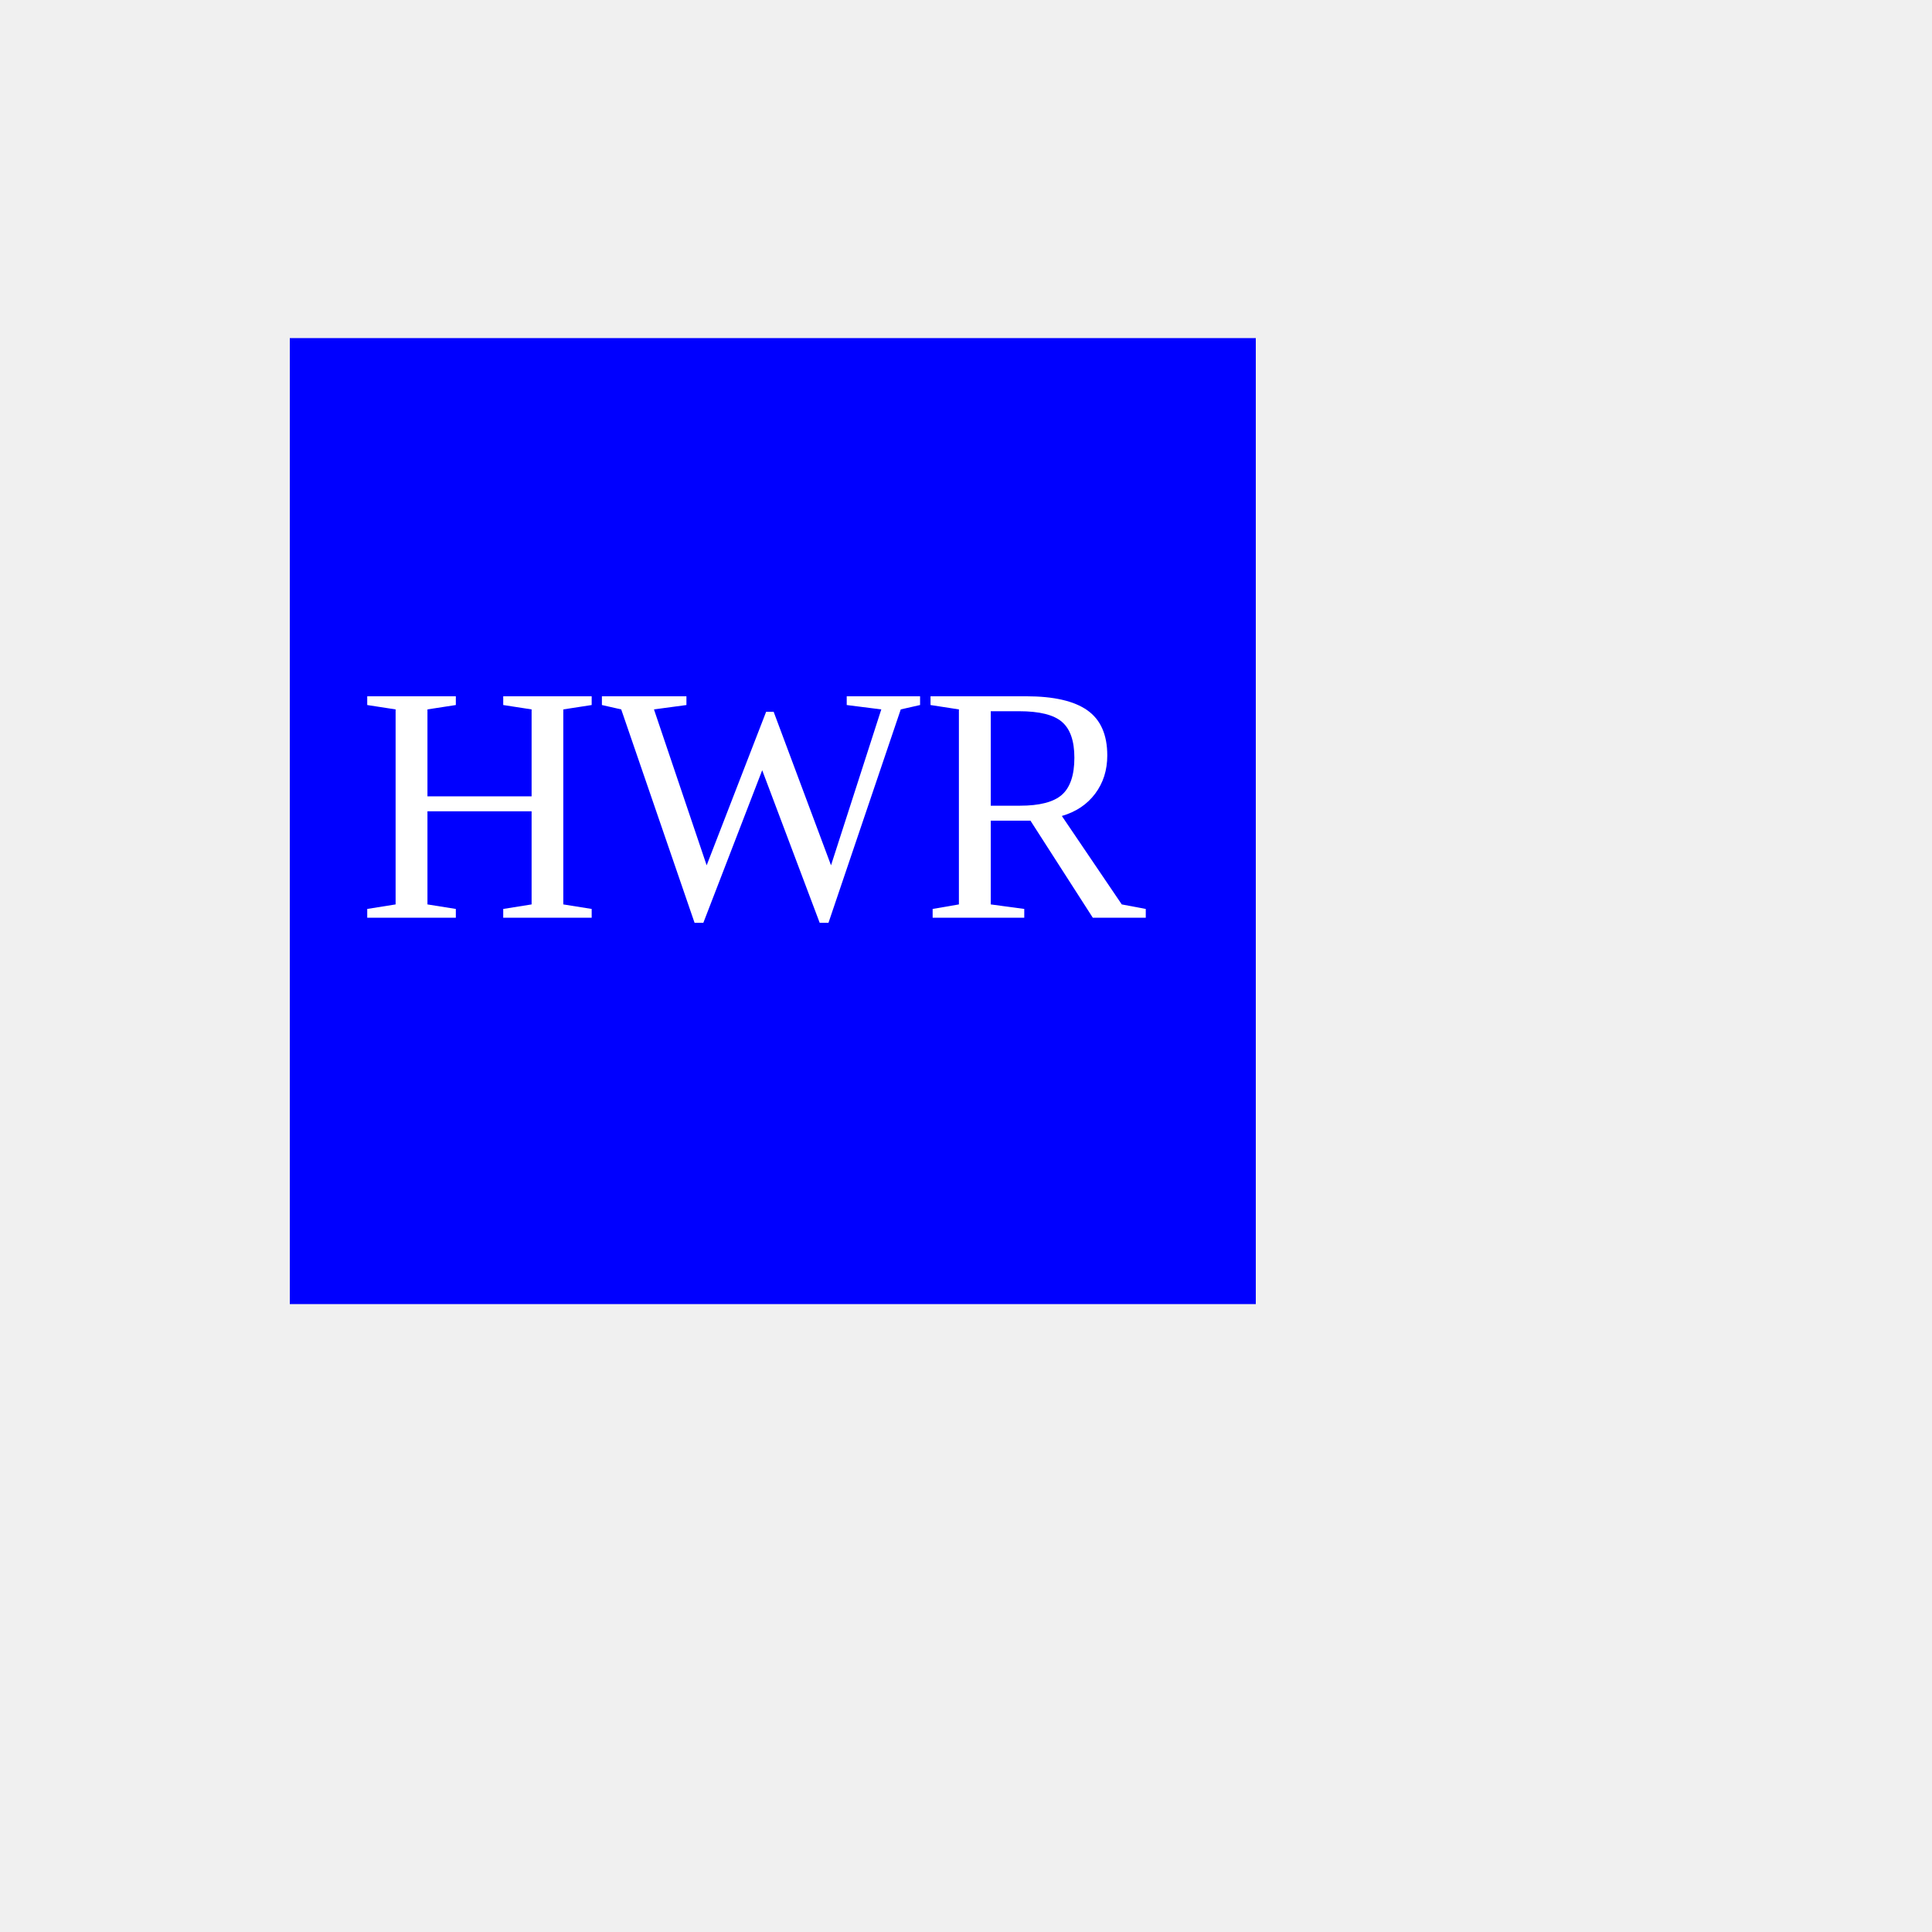
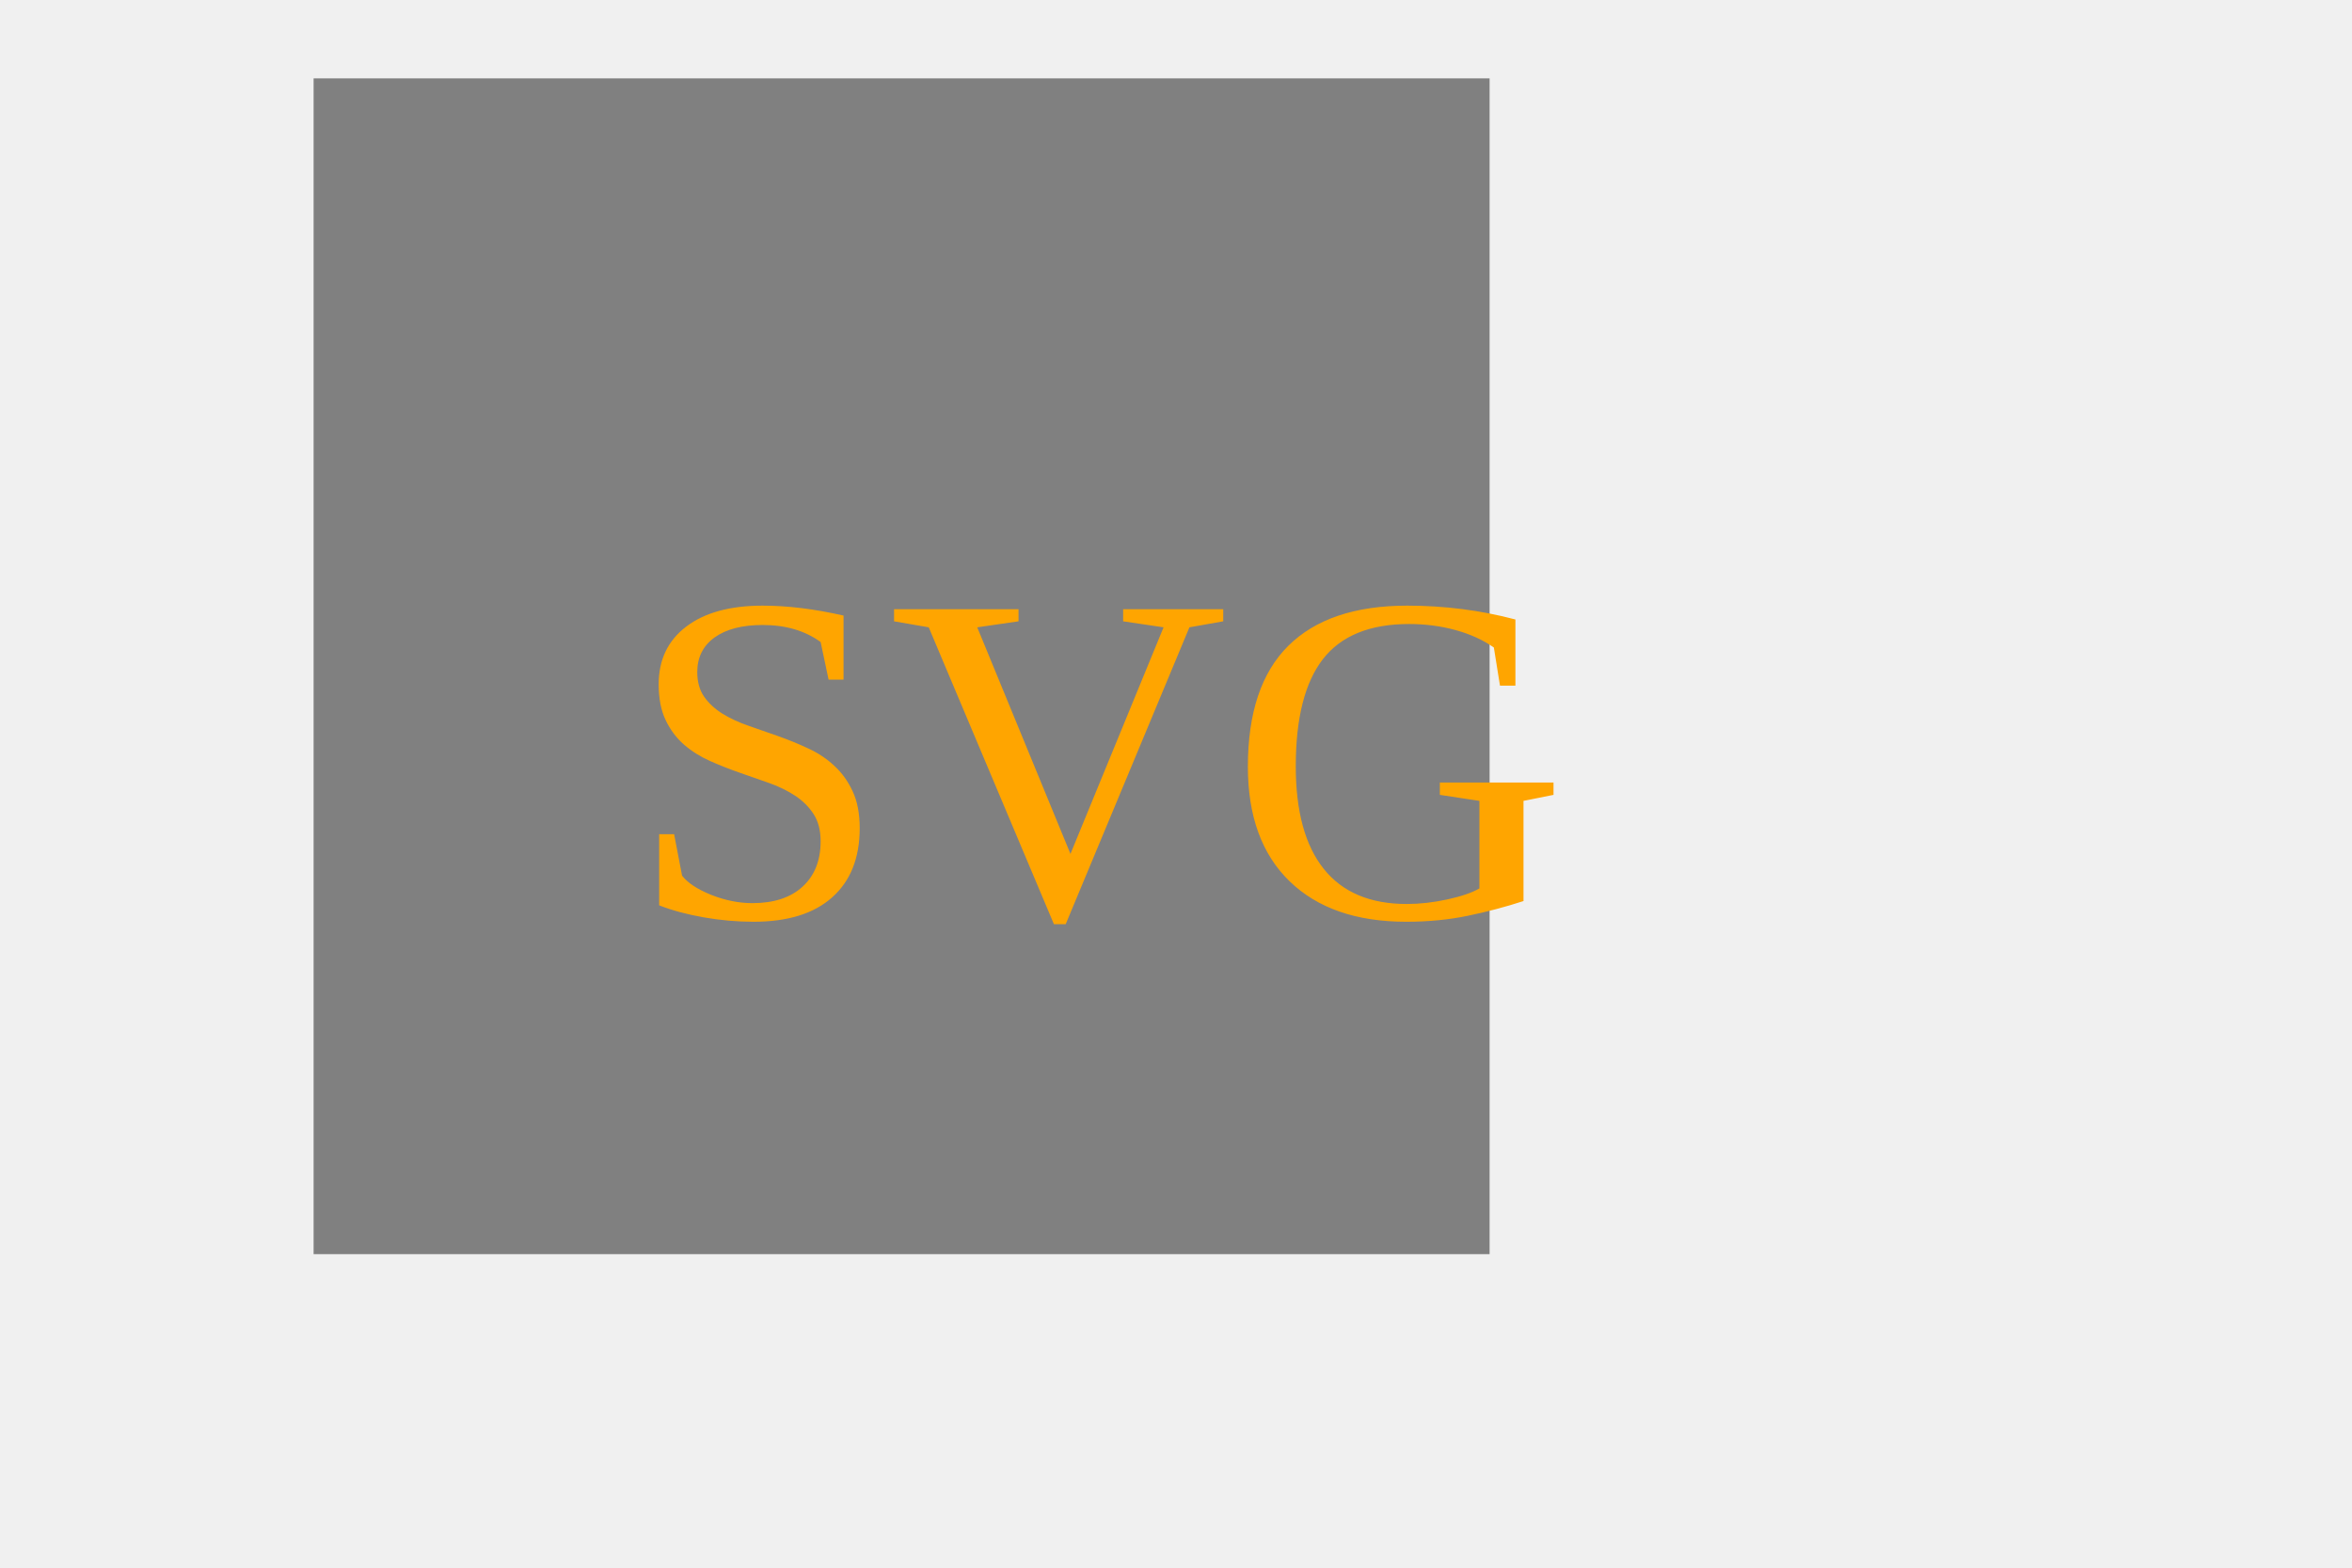
- <svg width="500" height="500" viewBox="0 0 200 200">
-   <rect x="30" y="35" width="100" height="100" fill="blue" />
-   <text x="37" y="95" font-size="35" fill="white">HWR</text>
+ <svg width="300" height="200" viewBox="0 0 300 200">
+   <rect x="40" y="10" width="150" height="150" fill="grey" />
+   <text x="80" y="117" font-size="60" fill="orange">SVG</text>
</svg>
